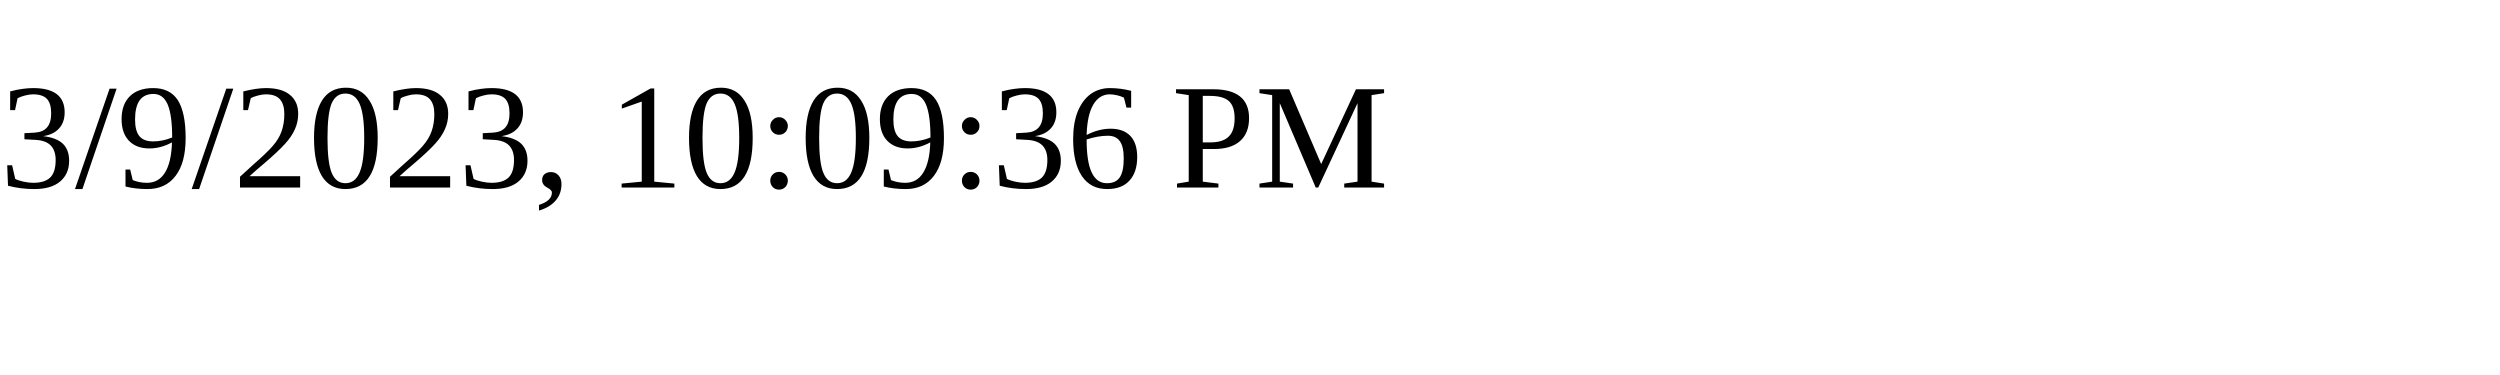
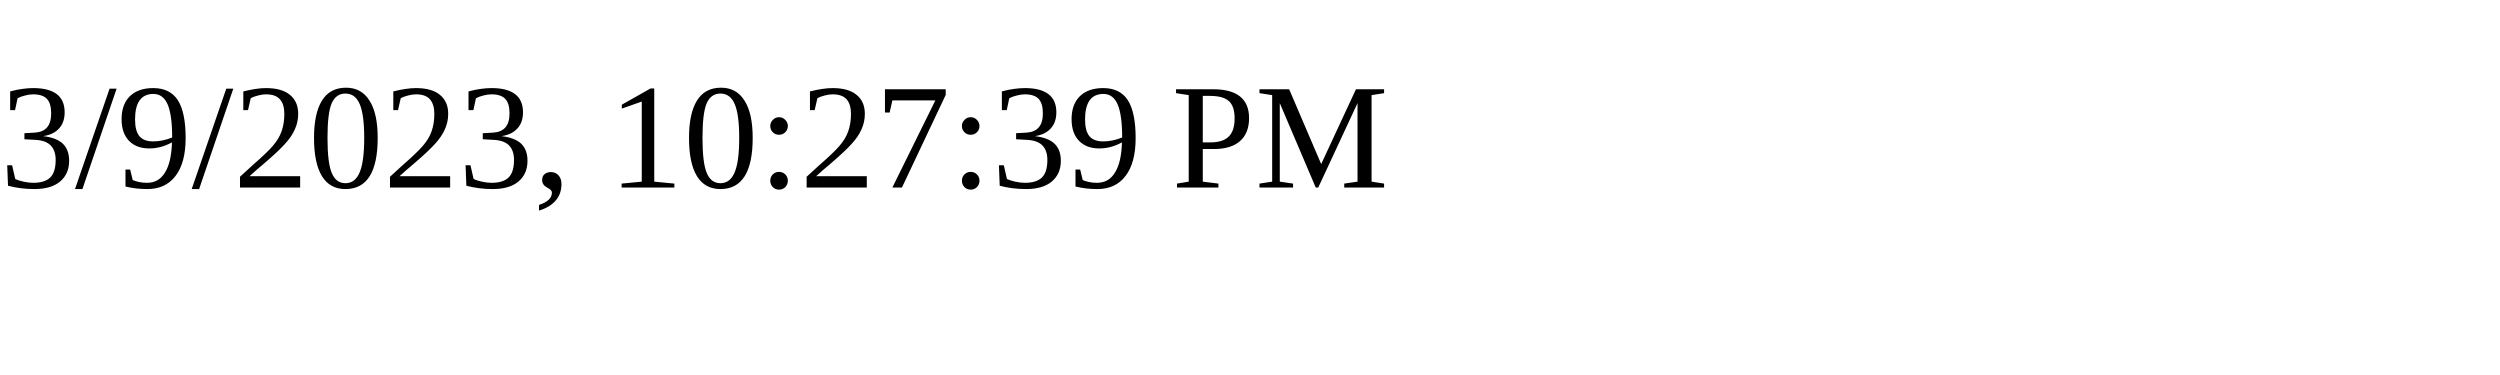
<svg xmlns="http://www.w3.org/2000/svg" height="30" width="200">
-   <text x="0" y="15">3/9/2023, 10:09:36 PM</text>
+   <text x="0" y="15">3/9/2023, 10:27:39 PM</text>
</svg>
